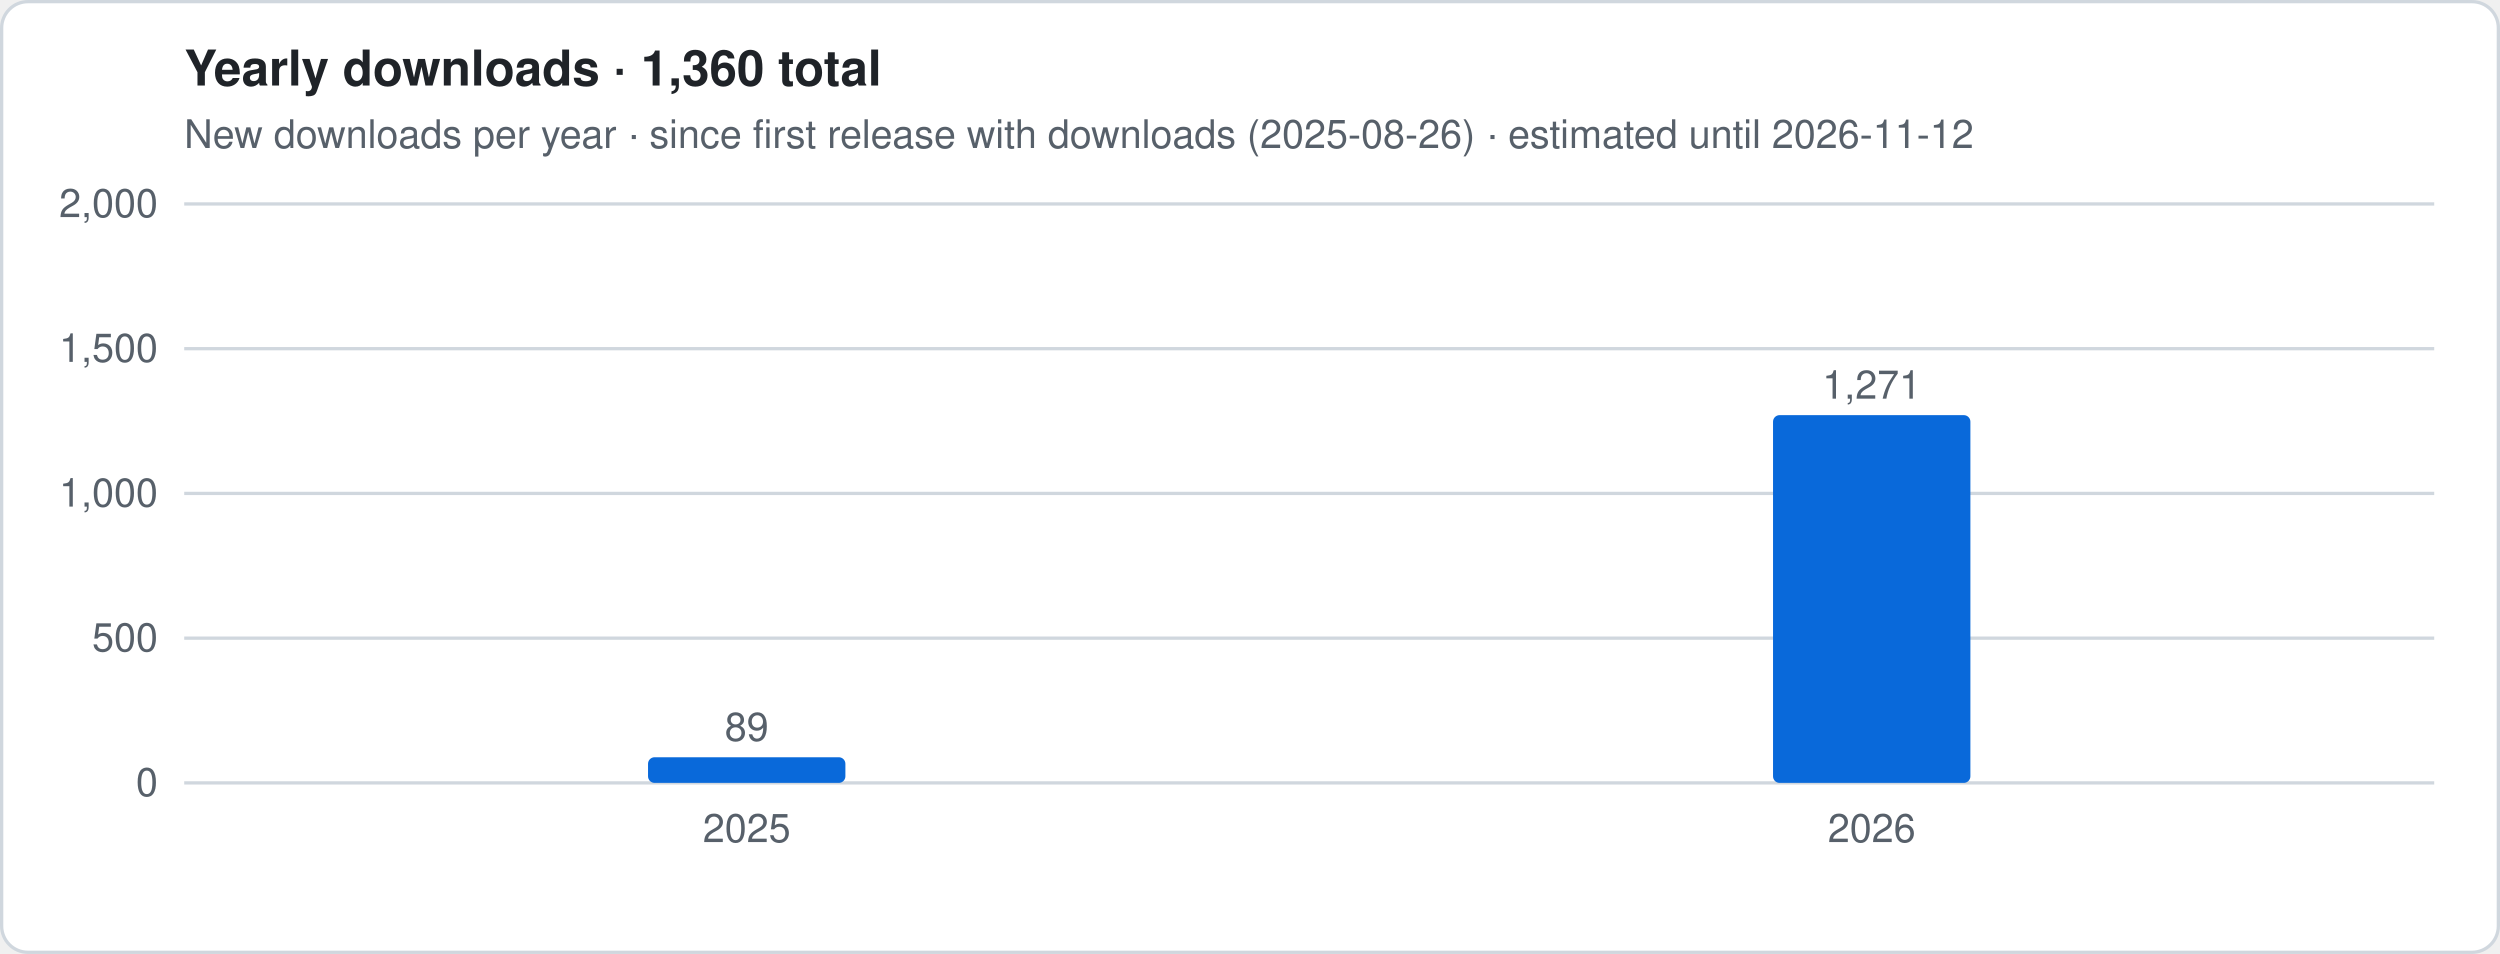
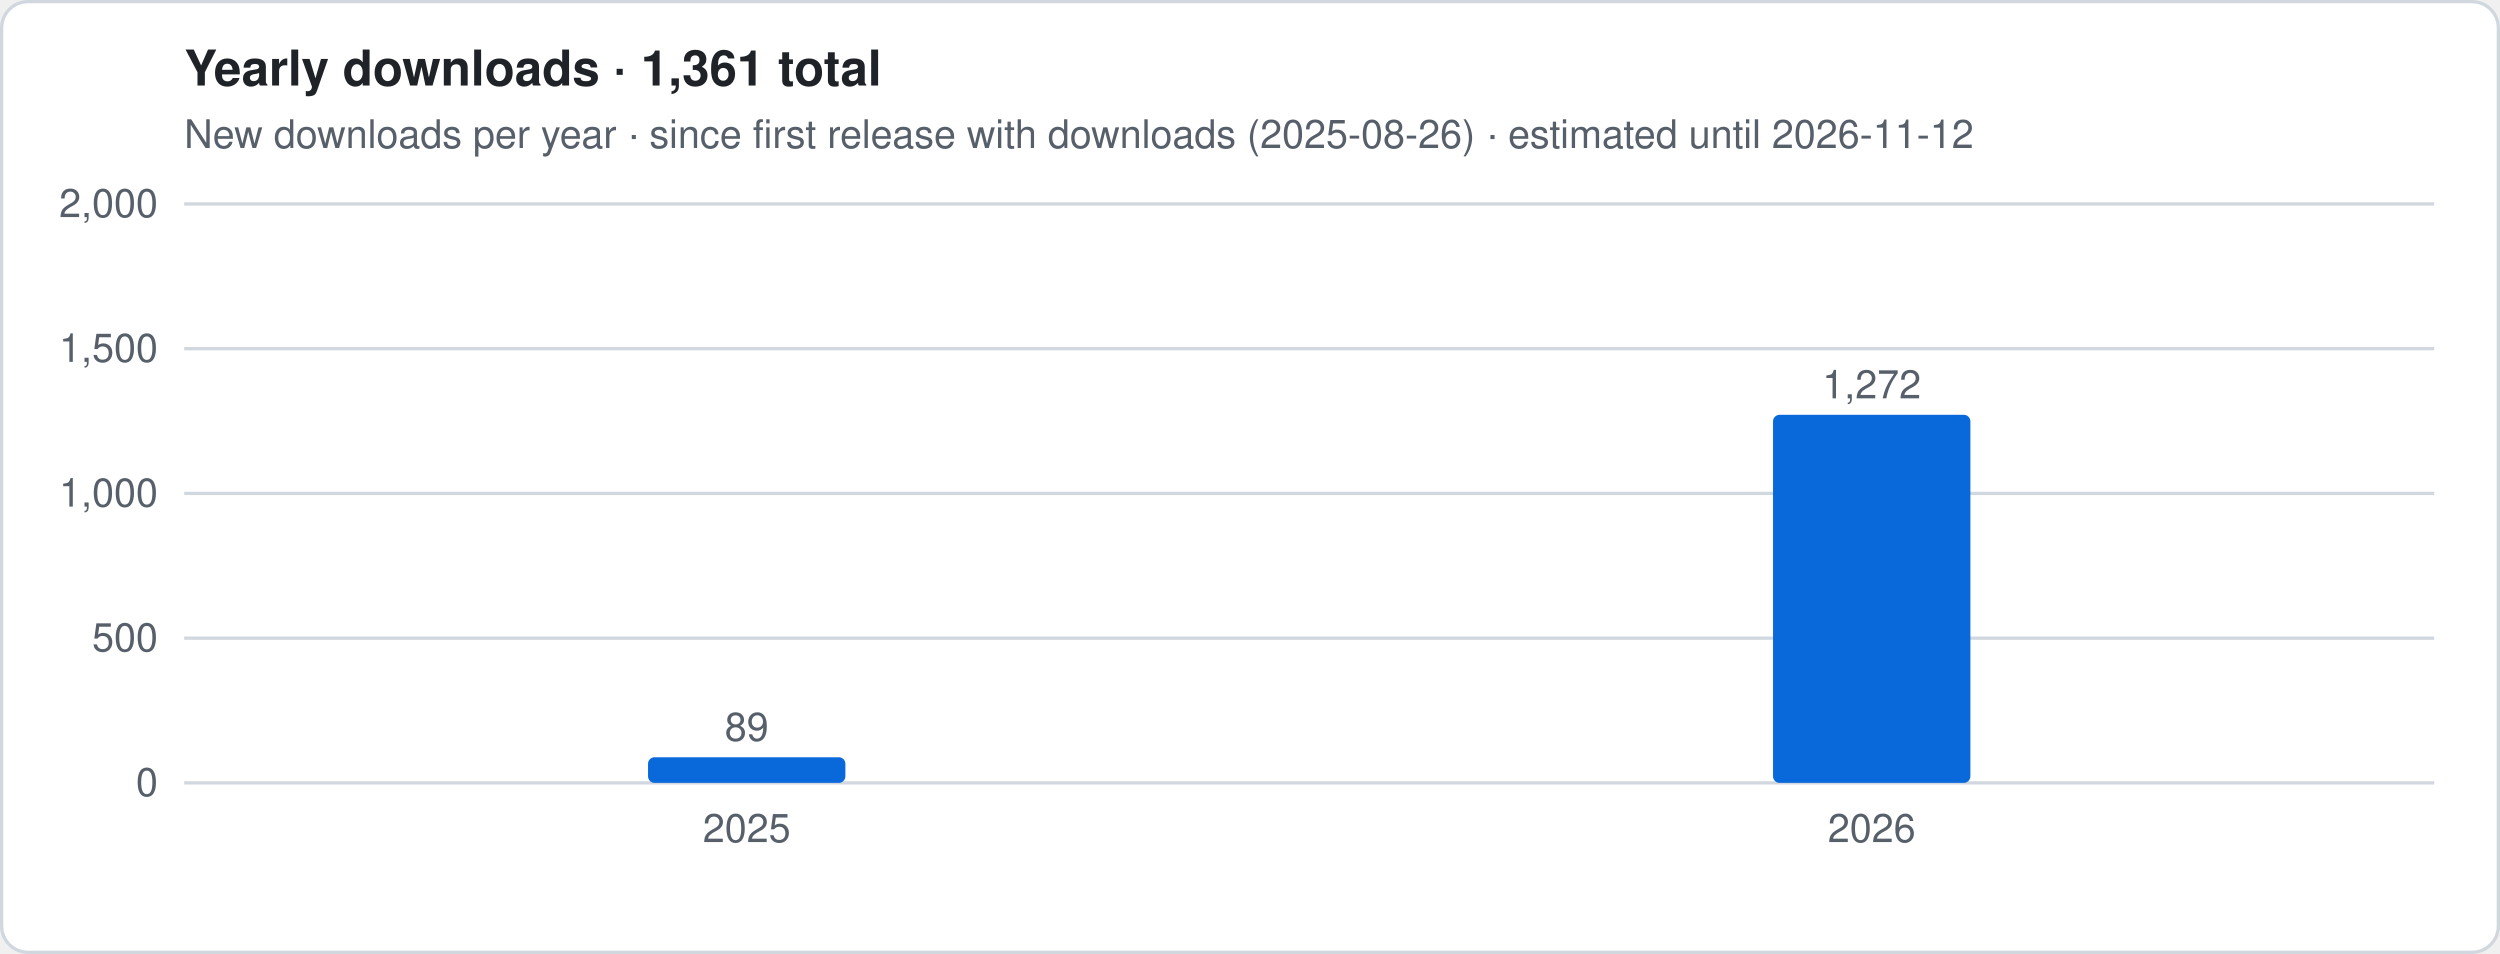
- <svg xmlns="http://www.w3.org/2000/svg" viewBox="0 0 760 290" width="760" height="290" role="img" aria-label="Yearly downloads · 1,360 total">
+ <svg xmlns="http://www.w3.org/2000/svg" viewBox="0 0 760 290" width="760" height="290" role="img" aria-label="Yearly downloads · 1,361 total">
  <style>
.t{font:12px -apple-system,Segoe UI,Helvetica,Arial,sans-serif;fill:#57606a}.h{font:600 15px -apple-system,Segoe UI,Helvetica,Arial,sans-serif;fill:#1f2328}
.g{stroke:#d0d7de;stroke-width:1}.ln{stroke:#0969da;stroke-width:2.5;stroke-linejoin:round;fill:none}
.es{stroke:#0969da;stroke-width:2.5;stroke-dasharray:5 4;opacity:.55;fill:none}
.a{fill:#0969da;opacity:.12}.b{fill:#0969da}.bg{fill:#fff;stroke:#d0d7de}
@media (prefers-color-scheme:dark){.t{fill:#9198a1}.h{fill:#f0f6fc}.g{stroke:#3d444d}.ln,.es{stroke:#4493f8}.a,.b{fill:#4493f8}.bg{fill:#0d1117;stroke:#3d444d}}
</style>
  <rect x=".5" y=".5" width="759" height="289" rx="8" class="bg" />
-   <text x="56" y="26" class="h">Yearly downloads · 1,360 total</text>
+   <text x="56" y="26" class="h">Yearly downloads · 1,361 total</text>
  <text x="56" y="45" class="t">New downloads per year · since first release with downloads (2025-08-26) · estimated until 2026-11-12</text>
  <line x1="56" x2="740" y1="238.0" y2="238.0" class="g" />
  <text x="48" y="242.0" class="t" text-anchor="end">0</text>
  <line x1="56" x2="740" y1="194.0" y2="194.0" class="g" />
  <text x="48" y="198.0" class="t" text-anchor="end">500</text>
  <line x1="56" x2="740" y1="150.0" y2="150.0" class="g" />
  <text x="48" y="154.0" class="t" text-anchor="end">1,000</text>
  <line x1="56" x2="740" y1="106.0" y2="106.0" class="g" />
  <text x="48" y="110.0" class="t" text-anchor="end">1,500</text>
  <line x1="56" x2="740" y1="62.0" y2="62.0" class="g" />
  <text x="48" y="66.0" class="t" text-anchor="end">2,000</text>
  <rect x="197.0" y="230.2" width="60.0" height="7.8" rx="2" class="b" />
  <text x="227.0" y="225.2" class="t" text-anchor="middle">89</text>
  <text x="227.0" y="256" class="t" text-anchor="middle">2025</text>
-   <rect x="539.0" y="126.2" width="60.0" height="111.8" rx="2" class="b" />
-   <text x="569.0" y="121.2" class="t" text-anchor="middle">1,271</text>
+   <rect x="539.0" y="126.1" width="60.0" height="111.9" rx="2" class="b" />
+   <text x="569.0" y="121.1" class="t" text-anchor="middle">1,272</text>
  <text x="569.0" y="256" class="t" text-anchor="middle">2026</text>
</svg>
